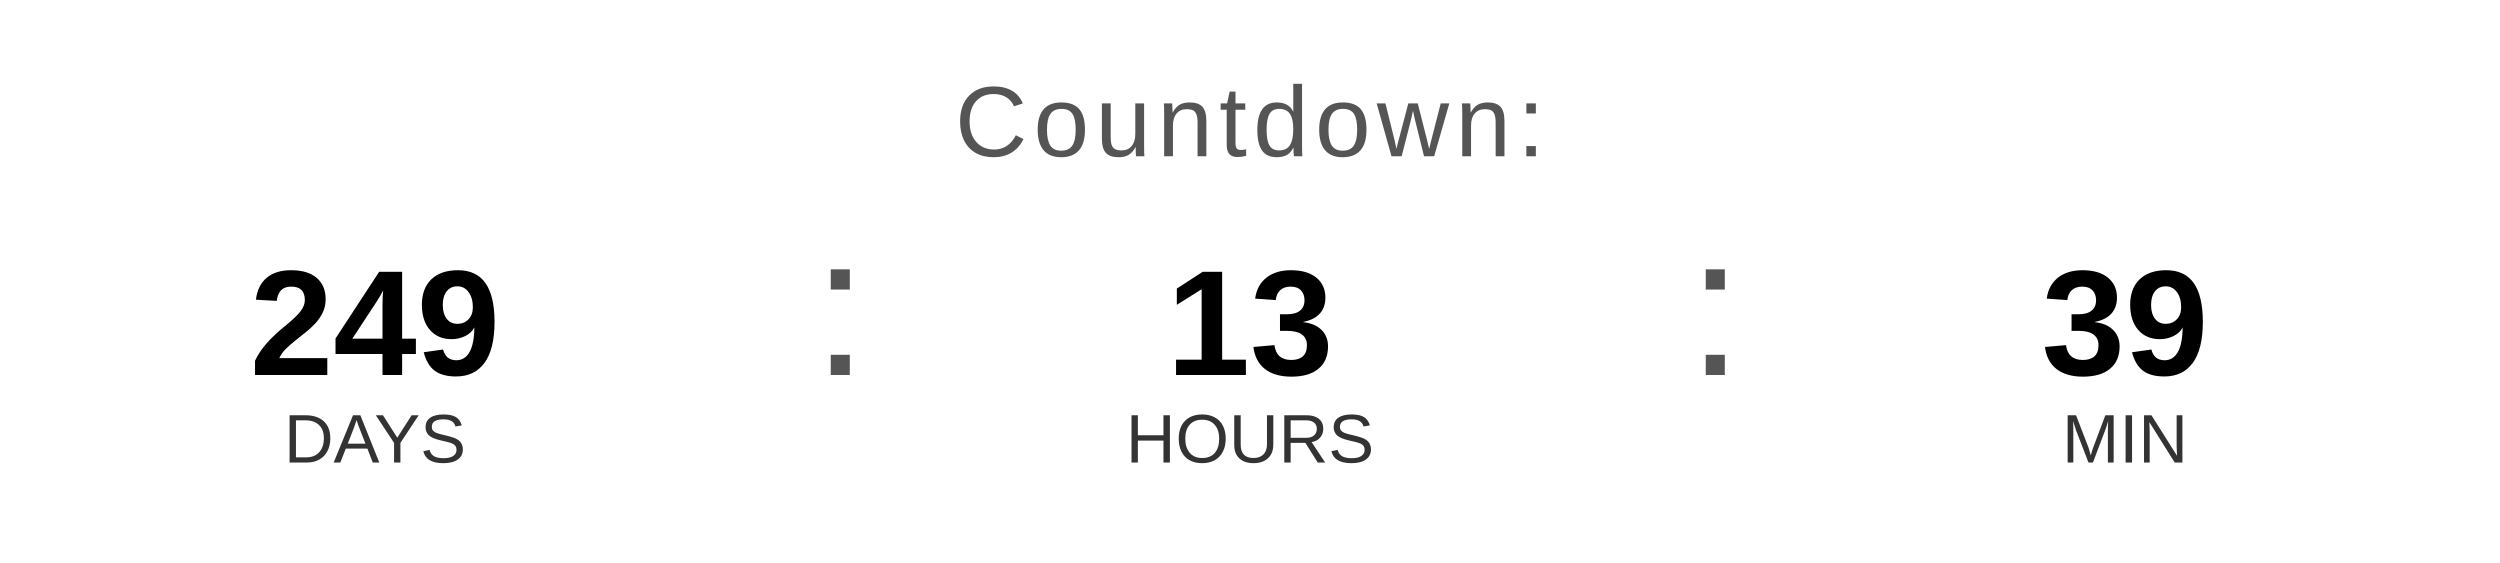
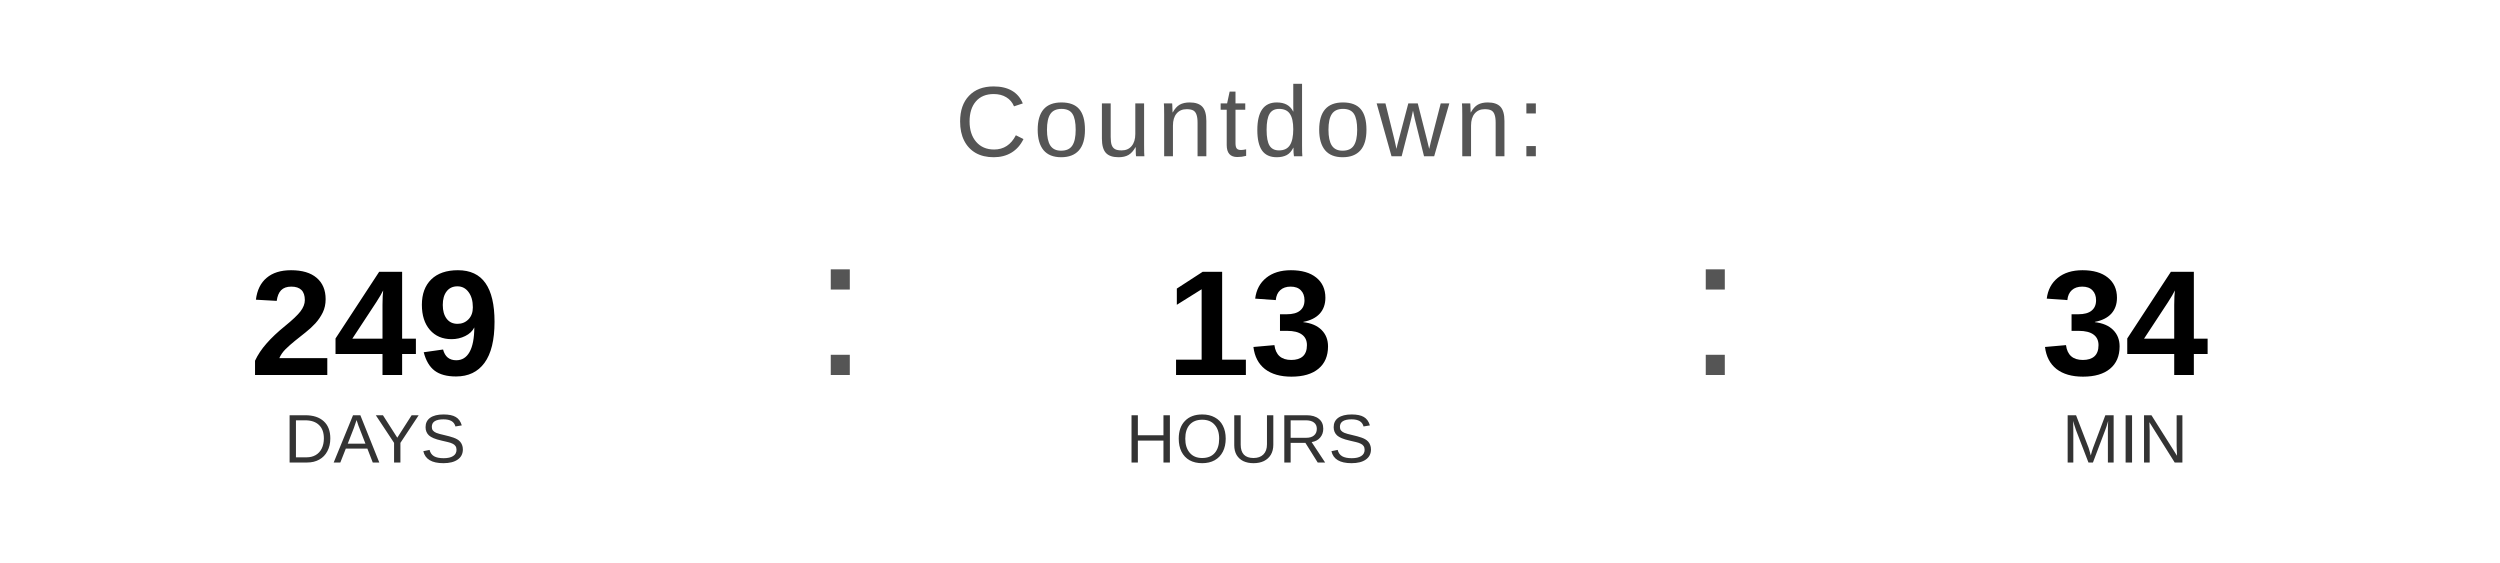
<svg xmlns="http://www.w3.org/2000/svg" width="400" height="90" viewBox="0 0 400 90">
  <text x="200" y="25" font-family="Arial, Helvetica, sans-serif" font-size="16" fill="#555555" text-anchor="middle" letter-spacing="1">
    Countdown:
  </text>
  <text x="60" y="60" font-family="Arial, Helvetica, sans-serif" font-size="24" font-weight="bold" fill="#000000" text-anchor="middle">249</text>
  <text x="60" y="74" font-family="Arial, Helvetica, sans-serif" font-size="11" fill="#333333" text-anchor="middle">DAYS</text>
  <text x="130" y="60" font-family="Arial, sans-serif" font-size="32" fill="#555555">:</text>
  <text x="200" y="60" font-family="Arial, Helvetica, sans-serif" font-size="24" font-weight="bold" fill="#000000" text-anchor="middle">13</text>
  <text x="200" y="74" font-family="Arial, Helvetica, sans-serif" font-size="11" fill="#333333" text-anchor="middle">HOURS</text>
  <text x="270" y="60" font-family="Arial, sans-serif" font-size="32" fill="#555555">:</text>
-   <text x="340" y="60" font-family="Arial, Helvetica, sans-serif" font-size="24" font-weight="bold" fill="#000000" text-anchor="middle">39</text>
+   <text x="340" y="60" font-family="Arial, Helvetica, sans-serif" font-size="24" font-weight="bold" fill="#000000" text-anchor="middle">34</text>
  <text x="340" y="74" font-family="Arial, Helvetica, sans-serif" font-size="11" fill="#333333" text-anchor="middle">MIN</text>
</svg>
